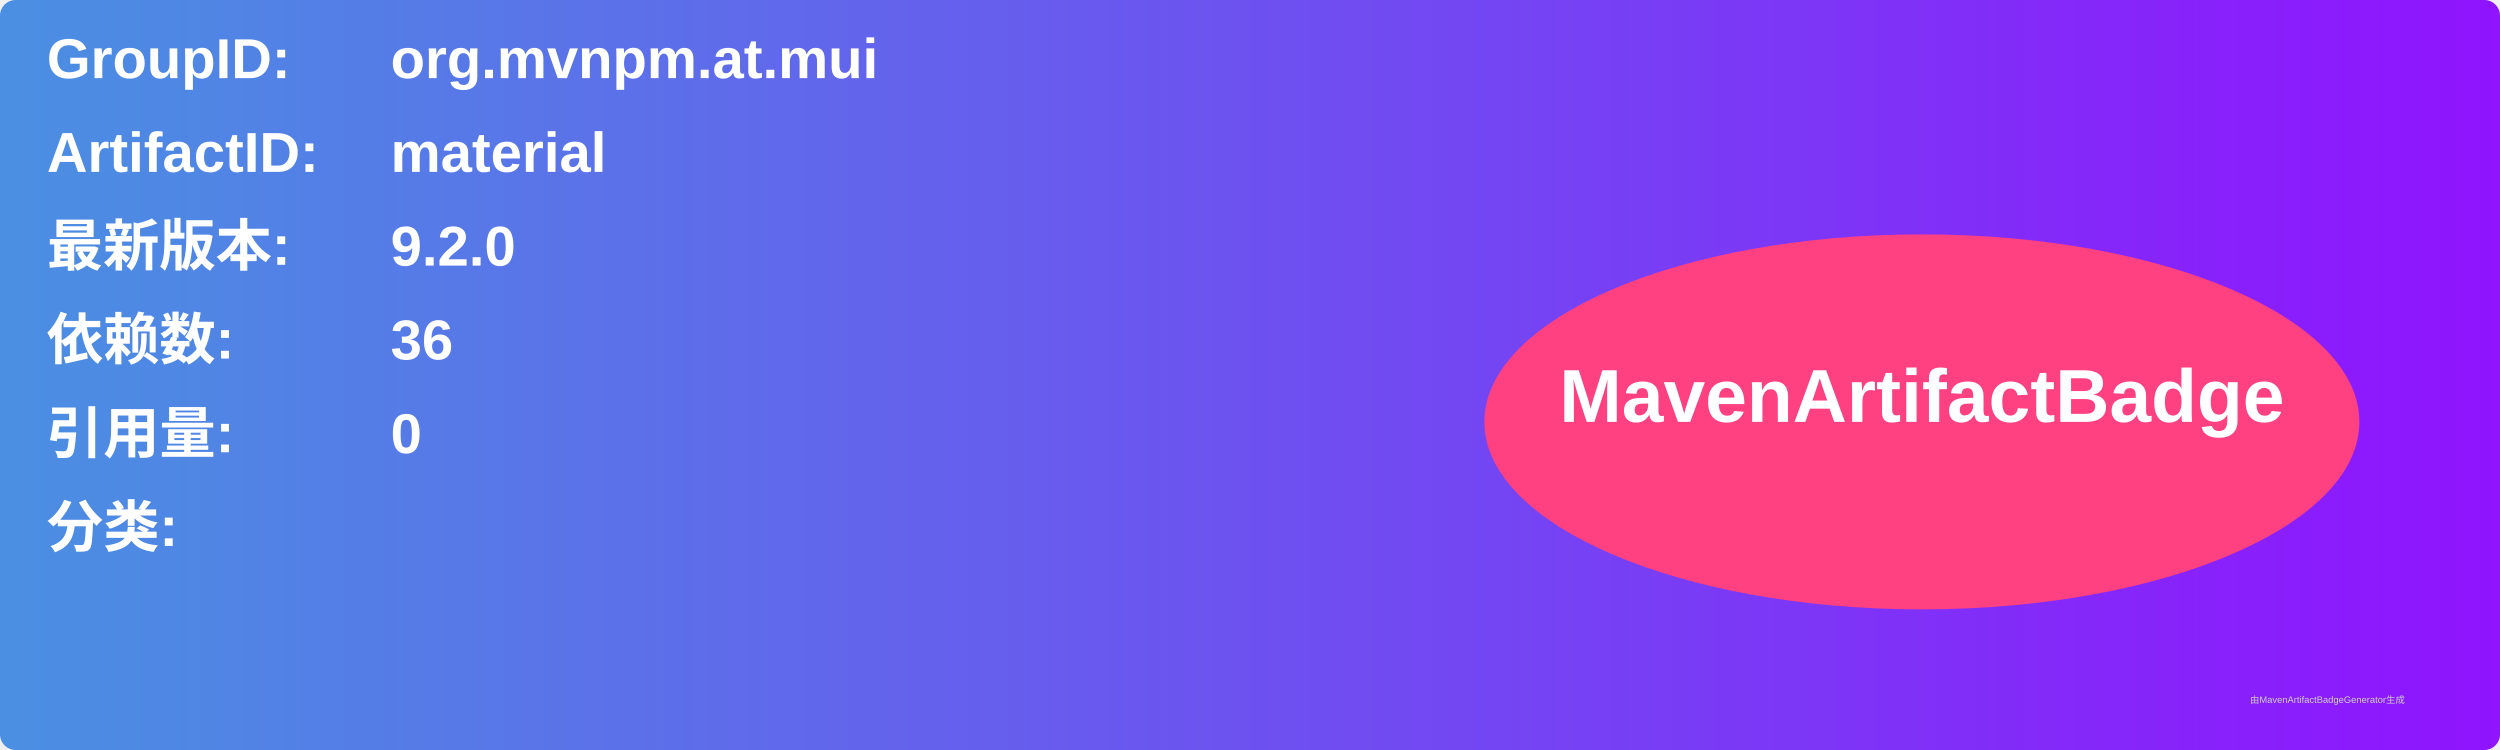
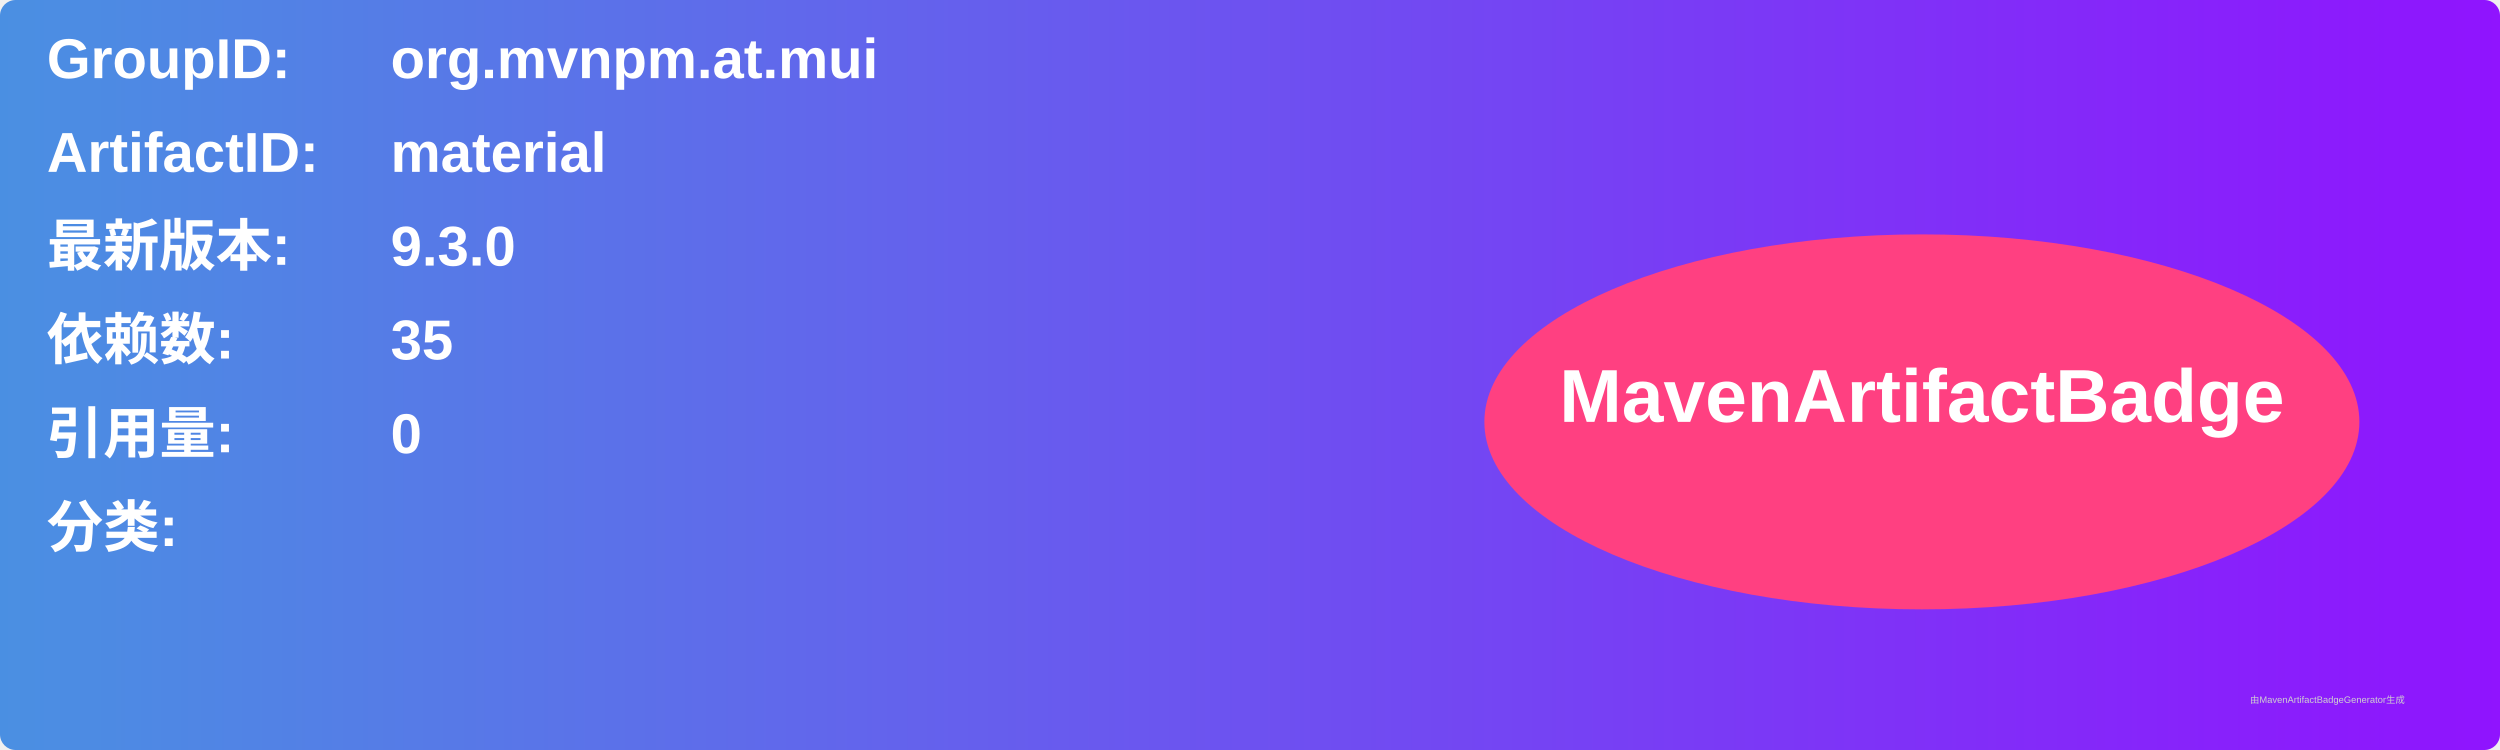
<svg xmlns="http://www.w3.org/2000/svg" width="800" height="240" viewBox="0 0 800 240">
  <linearGradient id="grad" x1="0%" y1="0%" x2="100%" y2="0%">
    <stop offset="0%" stop-color="#4a90e2" />
    <stop offset="100%" stop-color="#9013fe" />
  </linearGradient>
  <rect width="100%" height="100%" rx="5" ry="5" fill="url(#grad)" />
  <g transform="translate(15, 15)">
    <text x="0" y="10" font-family="Arial" font-size="18" fill="white" font-weight="bold" width="260">GroupID:</text>
    <text x="110" y="10" font-family="Arial" font-size="18" fill="white" font-weight="bold" width="460">org.mvnpm.at.mui</text>
    <text x="0" y="40" font-family="Arial" font-size="18" fill="white" font-weight="bold" width="260">ArtifactID:</text>
    <text x="110" y="40" font-family="Arial" font-size="18" fill="white" font-weight="bold" width="460">material</text>
    <text x="0" y="70" font-family="Arial" font-size="18" fill="white" font-weight="bold">最新版本:</text>
    <text x="110" y="70" font-family="Arial" font-size="18" fill="white" font-weight="bold">
-       <tspan font-weight="bold">9.2.0</tspan>
+       <tspan font-weight="bold">9.3.0</tspan>
    </text>
    <text x="0" y="100" font-family="Arial" font-size="18" fill="white" font-weight="bold">依赖数: </text>
    <text x="110" y="100" font-family="Arial" font-size="18" fill="white">
-       <tspan font-weight="bold">36</tspan>
+       <tspan font-weight="bold">35</tspan>
    </text>
    <text x="0" y="130" font-family="Arial" font-size="18" fill="white" font-weight="bold">引用量: </text>
    <text x="110" y="130" font-family="Arial" font-size="18" fill="white">
      <tspan font-weight="bold">0</tspan>
    </text>
    <text x="0" y="160" font-family="Arial" font-size="18" fill="white" font-weight="bold">分类:</text>
    <text x="10" y="190" font-family="Arial" font-size="10" fill="white">
      <tspan font-weight="bold" />
    </text>
    <ellipse cx="600" cy="120" rx="140" ry="60" fill="#ff4081" />
    <text x="600" y="120" text-anchor="middle" font-family="Arial" font-size="24" fill="white" font-weight="bold">MavenArtifactBadge</text>
  </g>
  <text x="720" y="225" font-family="Arial" font-size="3" fill="#d0d0d0">由MavenArtifactBadgeGenerator生成</text>
</svg>
